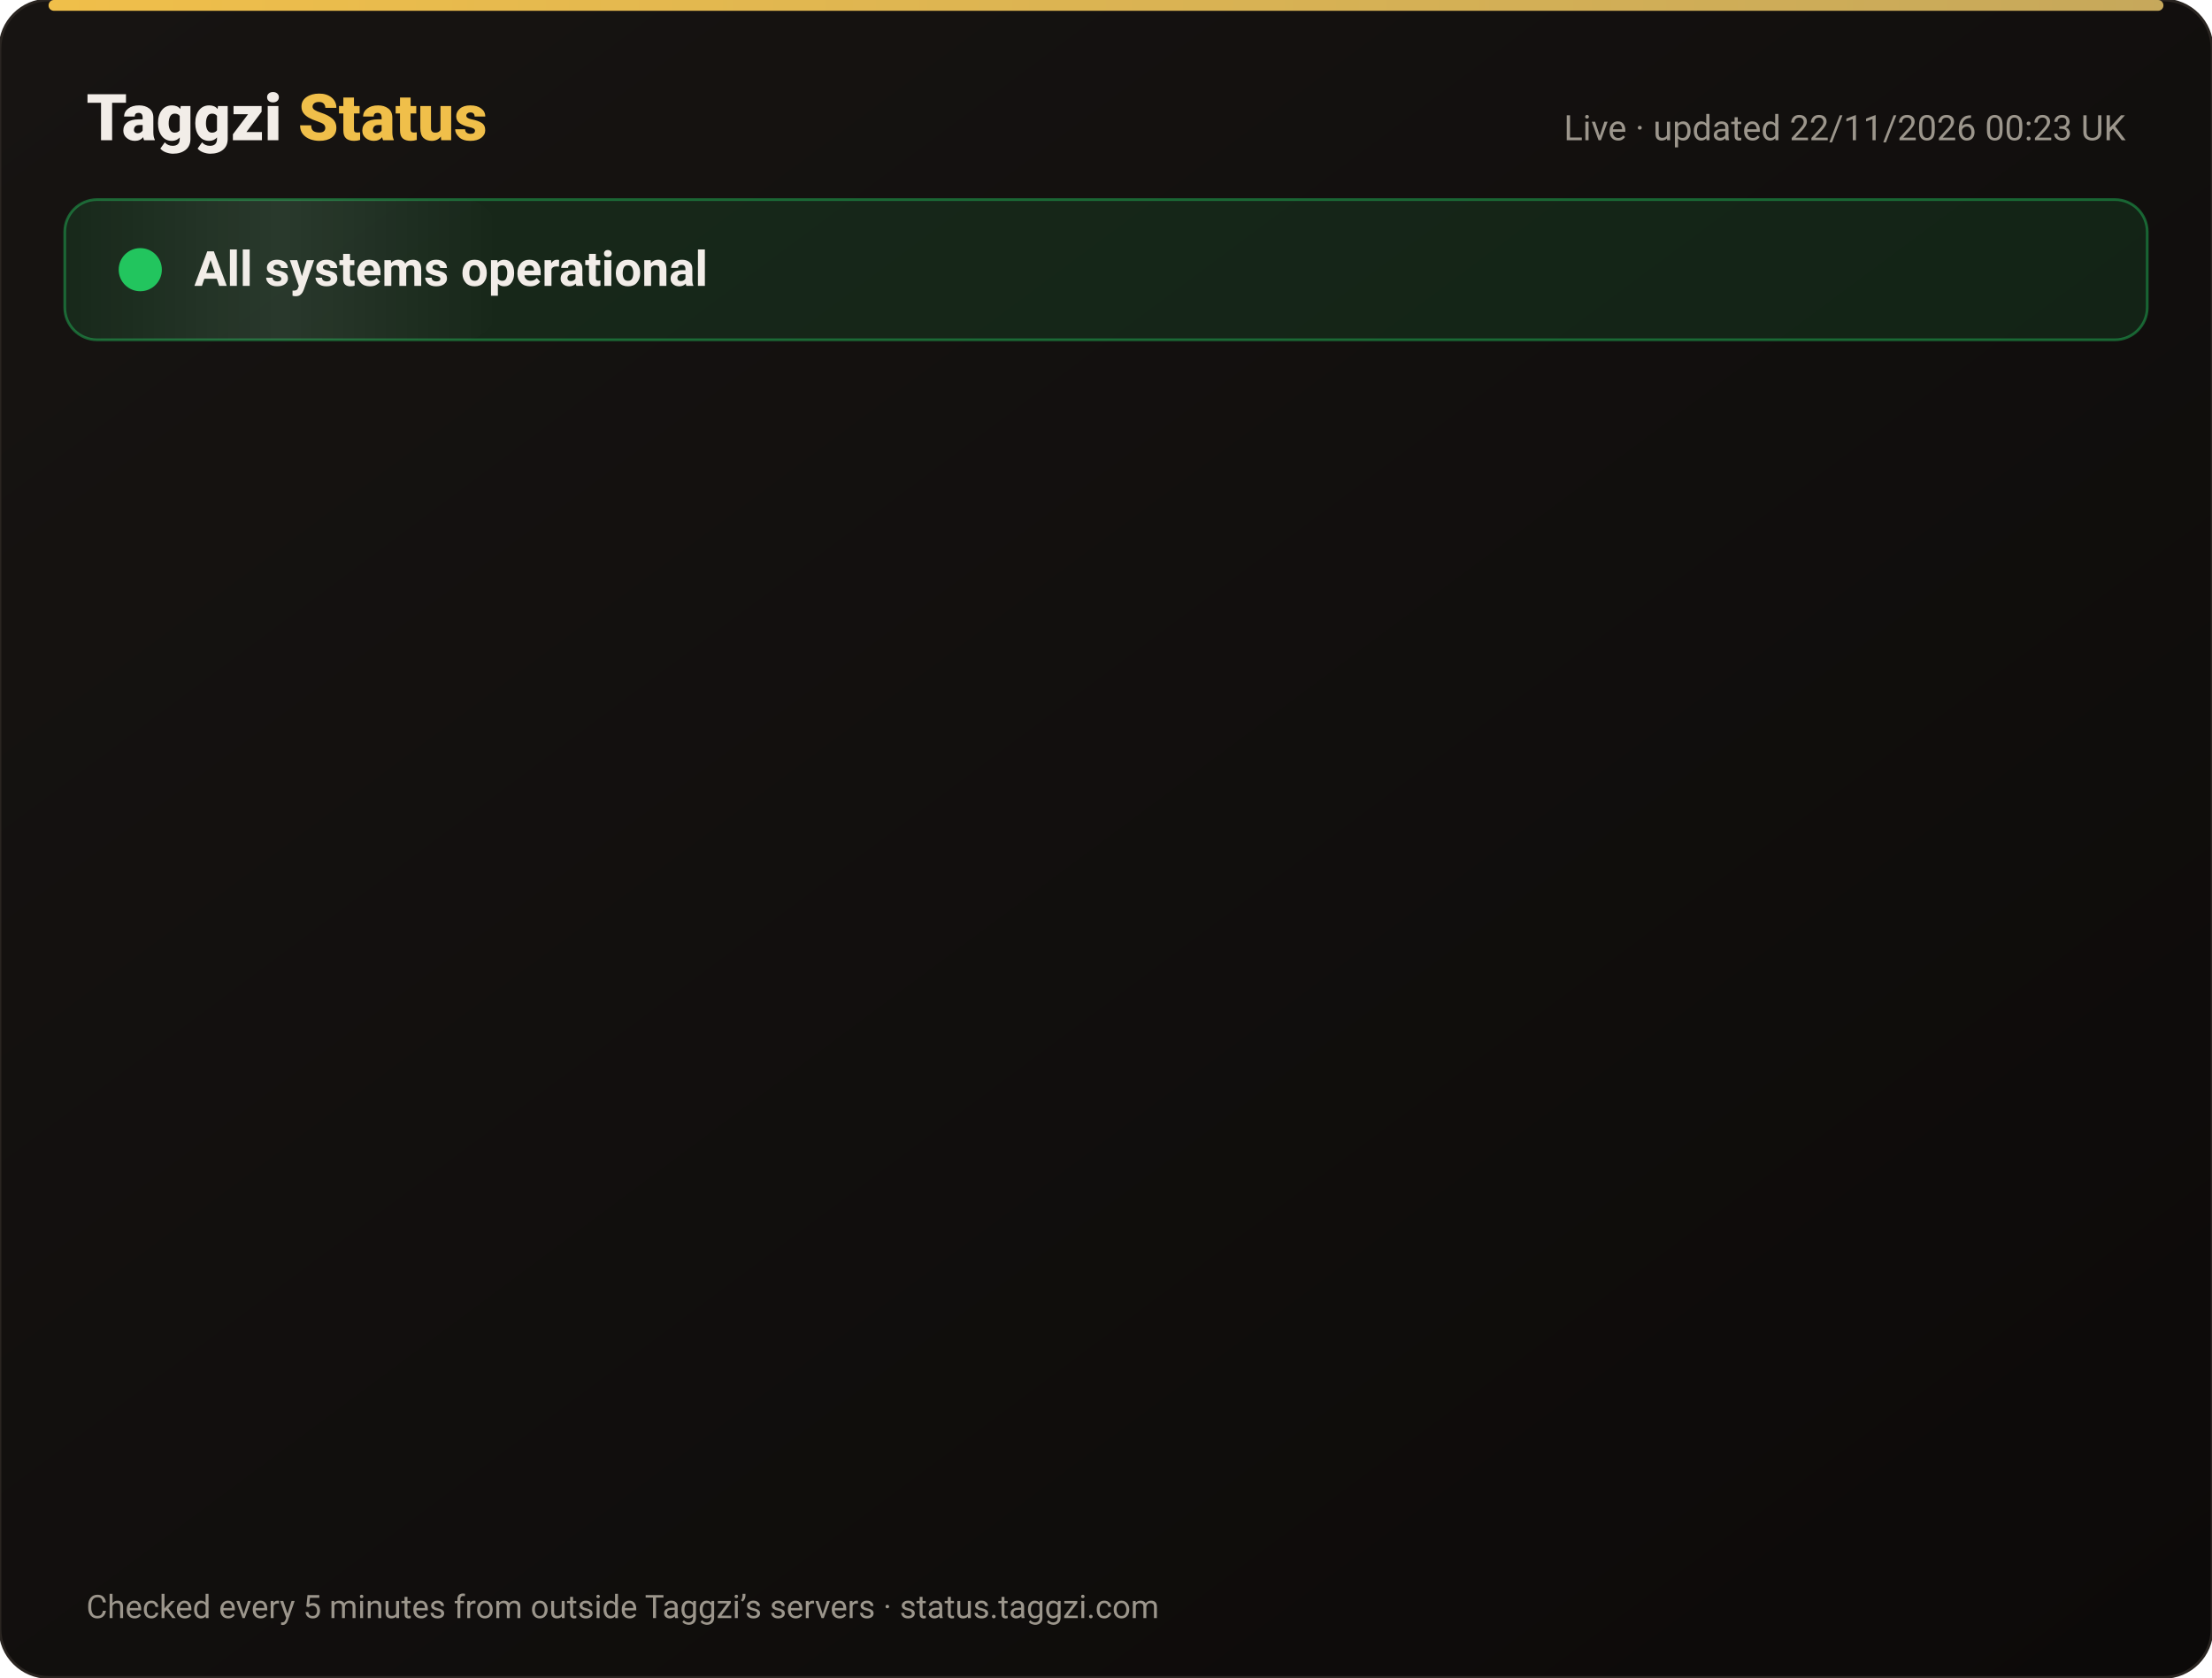
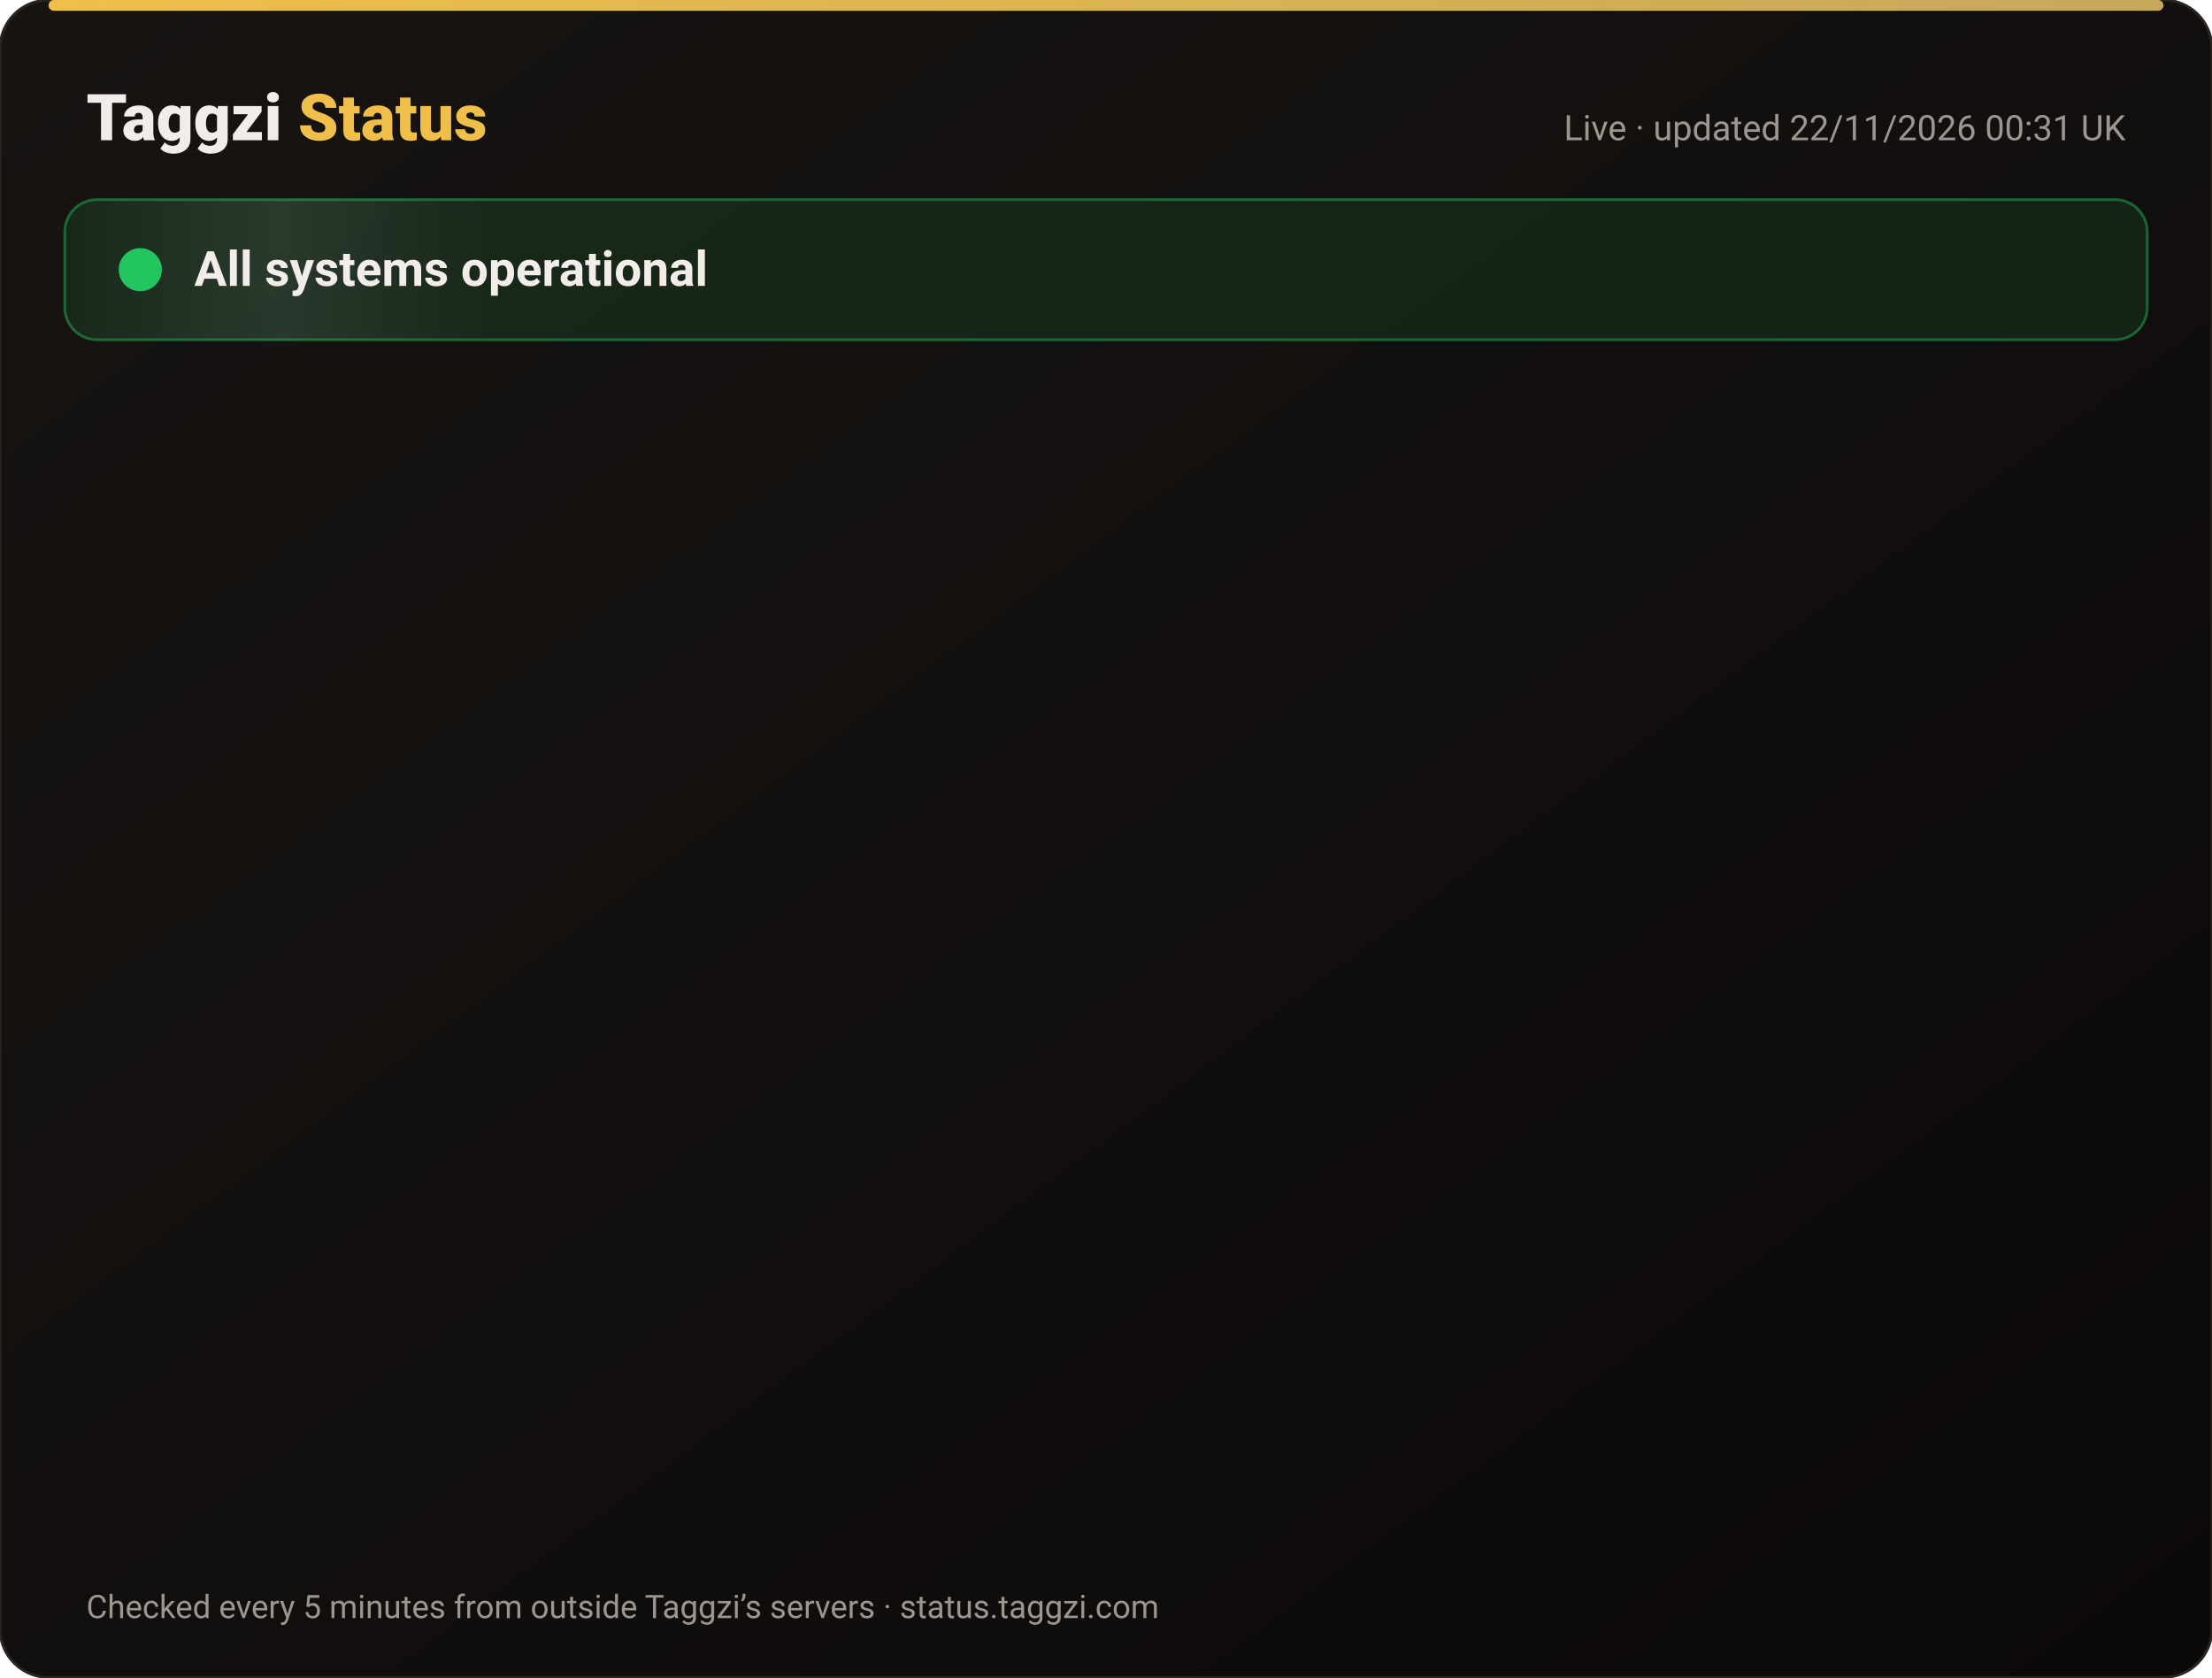
<svg xmlns="http://www.w3.org/2000/svg" width="820" height="622" viewBox="0 0 820 622" font-family="-apple-system,Segoe UI,Roboto,Helvetica,Arial,sans-serif">
  <defs>
    <linearGradient id="bg" x1="0" y1="0" x2="1" y2="1">
      <stop offset="0" stop-color="#171412" />
      <stop offset="1" stop-color="#0C0A09" />
    </linearGradient>
    <linearGradient id="gold" x1="0" x2="1">
      <stop offset="0" stop-color="#F0BF4A" />
      <stop offset="1" stop-color="#c6a85b" />
    </linearGradient>
    <linearGradient id="shine" x1="0" x2="1">
      <stop offset="0" stop-color="#fff" stop-opacity="0" />
      <stop offset=".5" stop-color="#fff" stop-opacity=".08" />
      <stop offset="1" stop-color="#fff" stop-opacity="0" />
    </linearGradient>
  </defs>
  <rect width="820" height="622" rx="18" fill="url(#bg)" stroke="#2a2521" />
  <rect x="18" y="0" width="784" height="4" rx="2" fill="url(#gold)" />
  <text x="32" y="52" font-size="24" font-weight="800" fill="#F2EDE8">Taggzi <tspan fill="#F0BF4A">Status</tspan>
  </text>
-   <text x="788" y="52" font-size="13" fill="#9C968C" text-anchor="end">Live · updated 22/11/2026 00:23 UK</text>
+   <text x="788" y="52" font-size="13" fill="#9C968C" text-anchor="end">Live · updated 22/11/2026 00:31 UK</text>
  <rect x="24" y="74" width="772" height="52" rx="12" fill="#22c55e" fill-opacity=".12" stroke="#22c55e" stroke-opacity=".45" />
  <rect x="24" y="74" width="160" height="52" rx="12" fill="url(#shine)">
    <animate attributeName="x" from="-160" to="820" dur="4s" repeatCount="indefinite" />
  </rect>
  <circle cx="52" cy="100" r="7" fill="#22c55e" />
  <circle cx="52" cy="100" r="7" fill="none" stroke="#22c55e" stroke-width="2">
    <animate attributeName="r" values="7;15;7" dur="2s" repeatCount="indefinite" />
    <animate attributeName="opacity" values=".9;0;.9" dur="2s" repeatCount="indefinite" />
  </circle>
  <text x="72" y="106" font-size="18" font-weight="700" fill="#F2EDE8">All systems operational</text>
  <g opacity="0">
    <animate attributeName="opacity" from="0" to="1" begin="0.00s" dur=".6s" fill="freeze" />
    <line x1="32" y1="188" x2="788" y2="188" stroke="#2a2521" />
    <circle cx="44" cy="166" r="6" fill="#22c55e">
      <animate attributeName="opacity" values="1;.45;1" dur="2.4s" begin="0.00s" repeatCount="indefinite" />
    </circle>
    <text x="62" y="171" font-size="15" font-weight="650" fill="#F2EDE8">Website</text>
    <text x="630" y="171" font-size="13" fill="#9C968C" text-anchor="end">99.97% uptime</text>
    <rect x="648" y="154" width="140" height="24" rx="12" fill="#22c55e" fill-opacity=".14" stroke="#22c55e" stroke-opacity=".5" />
    <text x="718" y="171" font-size="12" font-weight="700" fill="#22c55e" text-anchor="middle">Operational</text>
  </g>
  <g opacity="0">
    <animate attributeName="opacity" from="0" to="1" begin="0.15s" dur=".6s" fill="freeze" />
    <line x1="32" y1="234" x2="788" y2="234" stroke="#2a2521" />
    <circle cx="44" cy="212" r="6" fill="#22c55e">
      <animate attributeName="opacity" values="1;.45;1" dur="2.4s" begin="0.15s" repeatCount="indefinite" />
    </circle>
    <text x="62" y="217" font-size="15" font-weight="650" fill="#F2EDE8">Tag scans</text>
    <text x="630" y="217" font-size="13" fill="#9C968C" text-anchor="end">99.97% uptime</text>
    <rect x="648" y="200" width="140" height="24" rx="12" fill="#22c55e" fill-opacity=".14" stroke="#22c55e" stroke-opacity=".5" />
    <text x="718" y="217" font-size="12" font-weight="700" fill="#22c55e" text-anchor="middle">Operational</text>
  </g>
  <g opacity="0">
    <animate attributeName="opacity" from="0" to="1" begin="0.30s" dur=".6s" fill="freeze" />
    <line x1="32" y1="280" x2="788" y2="280" stroke="#2a2521" />
    <circle cx="44" cy="258" r="6" fill="#22c55e">
      <animate attributeName="opacity" values="1;.45;1" dur="2.4s" begin="0.30s" repeatCount="indefinite" />
    </circle>
    <text x="62" y="263" font-size="15" font-weight="650" fill="#F2EDE8">Manual tag lookup</text>
    <text x="630" y="263" font-size="13" fill="#9C968C" text-anchor="end">99.97% uptime</text>
    <rect x="648" y="246" width="140" height="24" rx="12" fill="#22c55e" fill-opacity=".14" stroke="#22c55e" stroke-opacity=".5" />
    <text x="718" y="263" font-size="12" font-weight="700" fill="#22c55e" text-anchor="middle">Operational</text>
  </g>
  <g opacity="0">
    <animate attributeName="opacity" from="0" to="1" begin="0.45s" dur=".6s" fill="freeze" />
    <line x1="32" y1="326" x2="788" y2="326" stroke="#2a2521" />
    <circle cx="44" cy="304" r="6" fill="#22c55e">
      <animate attributeName="opacity" values="1;.45;1" dur="2.4s" begin="0.45s" repeatCount="indefinite" />
    </circle>
    <text x="62" y="309" font-size="15" font-weight="650" fill="#F2EDE8">App &amp; login</text>
    <text x="630" y="309" font-size="13" fill="#9C968C" text-anchor="end">99.97% uptime</text>
    <rect x="648" y="292" width="140" height="24" rx="12" fill="#22c55e" fill-opacity=".14" stroke="#22c55e" stroke-opacity=".5" />
    <text x="718" y="309" font-size="12" font-weight="700" fill="#22c55e" text-anchor="middle">Operational</text>
  </g>
  <g opacity="0">
    <animate attributeName="opacity" from="0" to="1" begin="0.60s" dur=".6s" fill="freeze" />
    <line x1="32" y1="372" x2="788" y2="372" stroke="#2a2521" />
    <circle cx="44" cy="350" r="6" fill="#22c55e">
      <animate attributeName="opacity" values="1;.45;1" dur="2.4s" begin="0.60s" repeatCount="indefinite" />
    </circle>
    <text x="62" y="355" font-size="15" font-weight="650" fill="#F2EDE8">Community alerts</text>
    <text x="630" y="355" font-size="13" fill="#9C968C" text-anchor="end">99.97% uptime</text>
    <rect x="648" y="338" width="140" height="24" rx="12" fill="#22c55e" fill-opacity=".14" stroke="#22c55e" stroke-opacity=".5" />
    <text x="718" y="355" font-size="12" font-weight="700" fill="#22c55e" text-anchor="middle">Operational</text>
  </g>
  <g opacity="0">
    <animate attributeName="opacity" from="0" to="1" begin="0.75s" dur=".6s" fill="freeze" />
    <line x1="32" y1="418" x2="788" y2="418" stroke="#2a2521" />
    <circle cx="44" cy="396" r="6" fill="#22c55e">
      <animate attributeName="opacity" values="1;.45;1" dur="2.4s" begin="0.75s" repeatCount="indefinite" />
    </circle>
    <text x="62" y="401" font-size="15" font-weight="650" fill="#F2EDE8">Private calling</text>
    <text x="630" y="401" font-size="13" fill="#9C968C" text-anchor="end">99.97% uptime</text>
    <rect x="648" y="384" width="140" height="24" rx="12" fill="#22c55e" fill-opacity=".14" stroke="#22c55e" stroke-opacity=".5" />
    <text x="718" y="401" font-size="12" font-weight="700" fill="#22c55e" text-anchor="middle">Operational</text>
  </g>
  <g opacity="0">
    <animate attributeName="opacity" from="0" to="1" begin="0.90s" dur=".6s" fill="freeze" />
    <line x1="32" y1="464" x2="788" y2="464" stroke="#2a2521" />
    <circle cx="44" cy="442" r="6" fill="#22c55e">
      <animate attributeName="opacity" values="1;.45;1" dur="2.4s" begin="0.90s" repeatCount="indefinite" />
    </circle>
    <text x="62" y="447" font-size="15" font-weight="650" fill="#F2EDE8">Payments</text>
    <text x="630" y="447" font-size="13" fill="#9C968C" text-anchor="end">99.97% uptime</text>
    <rect x="648" y="430" width="140" height="24" rx="12" fill="#22c55e" fill-opacity=".14" stroke="#22c55e" stroke-opacity=".5" />
    <text x="718" y="447" font-size="12" font-weight="700" fill="#22c55e" text-anchor="middle">Operational</text>
  </g>
  <g opacity="0">
    <animate attributeName="opacity" from="0" to="1" begin="1.05s" dur=".6s" fill="freeze" />
    <line x1="32" y1="510" x2="788" y2="510" stroke="#2a2521" />
    <circle cx="44" cy="488" r="6" fill="#22c55e">
      <animate attributeName="opacity" values="1;.45;1" dur="2.4s" begin="1.05s" repeatCount="indefinite" />
    </circle>
    <text x="62" y="493" font-size="15" font-weight="650" fill="#F2EDE8">Email &amp; support</text>
    <text x="630" y="493" font-size="13" fill="#9C968C" text-anchor="end">99.97% uptime</text>
    <rect x="648" y="476" width="140" height="24" rx="12" fill="#22c55e" fill-opacity=".14" stroke="#22c55e" stroke-opacity=".5" />
    <text x="718" y="493" font-size="12" font-weight="700" fill="#22c55e" text-anchor="middle">Operational</text>
  </g>
  <g opacity="0">
    <animate attributeName="opacity" from="0" to="1" begin="1.20s" dur=".6s" fill="freeze" />
    <line x1="32" y1="556" x2="788" y2="556" stroke="#2a2521" />
    <circle cx="44" cy="534" r="6" fill="#22c55e">
      <animate attributeName="opacity" values="1;.45;1" dur="2.4s" begin="1.20s" repeatCount="indefinite" />
    </circle>
    <text x="62" y="539" font-size="15" font-weight="650" fill="#F2EDE8">Secure connection (SSL)</text>
    <text x="630" y="539" font-size="13" fill="#9C968C" text-anchor="end">100.00% uptime</text>
    <rect x="648" y="522" width="140" height="24" rx="12" fill="#22c55e" fill-opacity=".14" stroke="#22c55e" stroke-opacity=".5" />
    <text x="718" y="539" font-size="12" font-weight="700" fill="#22c55e" text-anchor="middle">Operational</text>
  </g>
  <text x="32" y="600" font-size="12" fill="#9C968C">Checked every 5 minutes from outside Taggzi’s servers · status.taggzi.com</text>
</svg>
